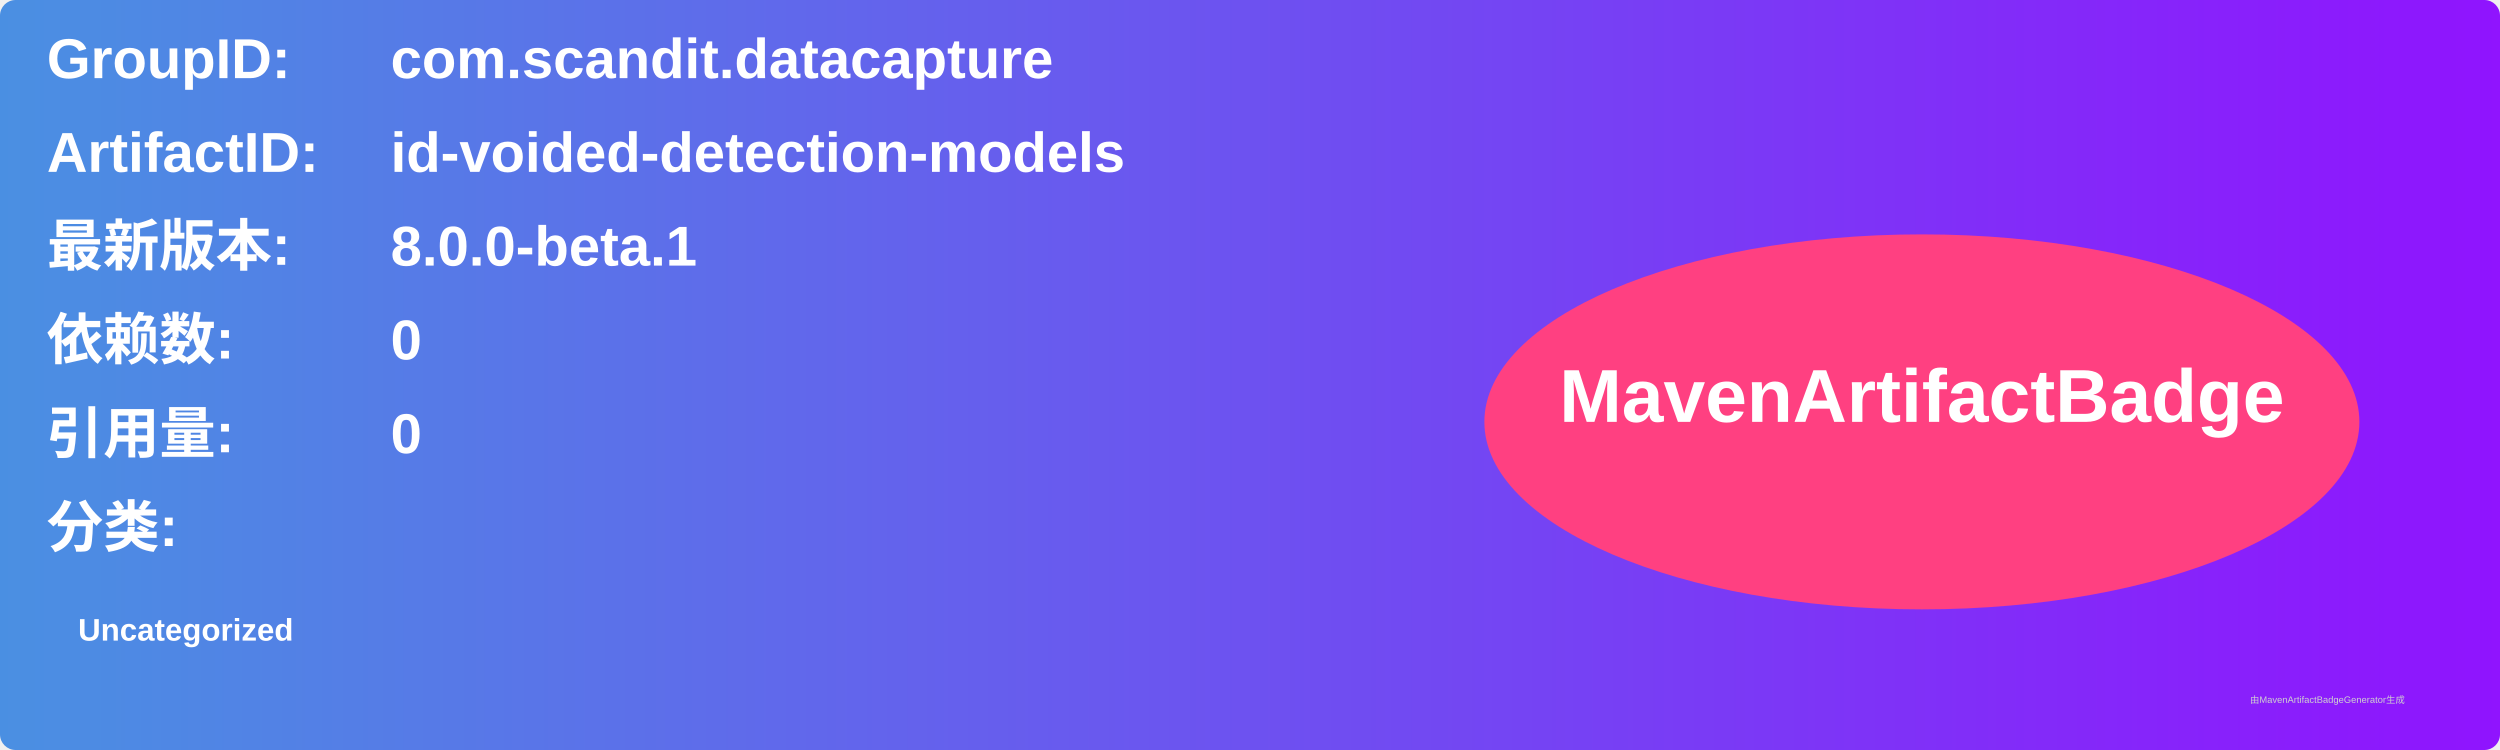
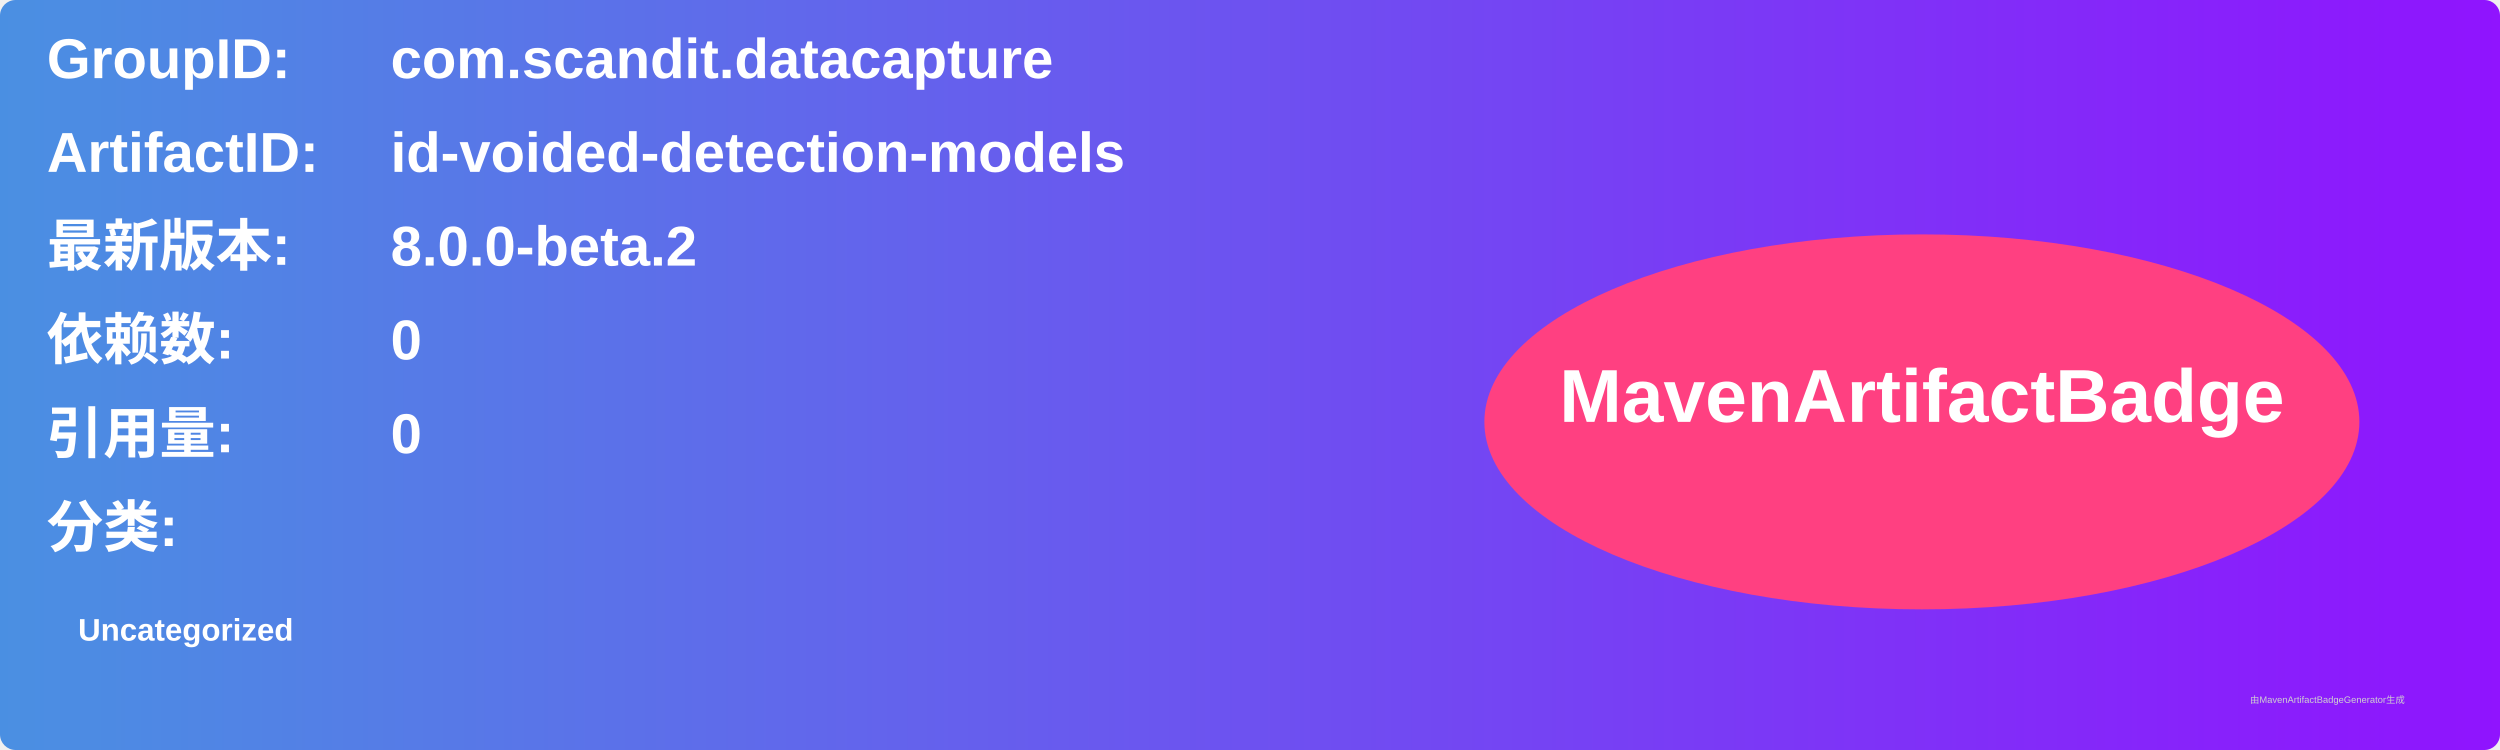
<svg xmlns="http://www.w3.org/2000/svg" width="800" height="240" viewBox="0 0 800 240">
  <linearGradient id="grad" x1="0%" y1="0%" x2="100%" y2="0%">
    <stop offset="0%" stop-color="#4a90e2" />
    <stop offset="100%" stop-color="#9013fe" />
  </linearGradient>
  <rect width="100%" height="100%" rx="5" ry="5" fill="url(#grad)" />
  <g transform="translate(15, 15)">
    <text x="0" y="10" font-family="Arial" font-size="18" fill="white" font-weight="bold" width="260">GroupID:</text>
    <text x="110" y="10" font-family="Arial" font-size="18" fill="white" font-weight="bold" width="460">com.scandit.datacapture</text>
    <text x="0" y="40" font-family="Arial" font-size="18" fill="white" font-weight="bold" width="260">ArtifactID:</text>
    <text x="110" y="40" font-family="Arial" font-size="18" fill="white" font-weight="bold" width="460">id-voided-detection-models</text>
    <text x="0" y="70" font-family="Arial" font-size="18" fill="white" font-weight="bold">最新版本:</text>
    <text x="110" y="70" font-family="Arial" font-size="18" fill="white" font-weight="bold">
-       <tspan font-weight="bold">8.0.0-beta.1</tspan>
+       <tspan font-weight="bold">8.0.0-beta.2</tspan>
    </text>
    <text x="0" y="100" font-family="Arial" font-size="18" fill="white" font-weight="bold">依赖数: </text>
    <text x="110" y="100" font-family="Arial" font-size="18" fill="white">
      <tspan font-weight="bold">0</tspan>
    </text>
    <text x="0" y="130" font-family="Arial" font-size="18" fill="white" font-weight="bold">引用量: </text>
    <text x="110" y="130" font-family="Arial" font-size="18" fill="white">
      <tspan font-weight="bold">0</tspan>
    </text>
    <text x="0" y="160" font-family="Arial" font-size="18" fill="white" font-weight="bold">分类:</text>
    <text x="10" y="190" font-family="Arial" font-size="10" fill="white">
      <tspan font-weight="bold">Uncategorized</tspan>
    </text>
    <ellipse cx="600" cy="120" rx="140" ry="60" fill="#ff4081" />
    <text x="600" y="120" text-anchor="middle" font-family="Arial" font-size="24" fill="white" font-weight="bold">MavenArtifactBadge</text>
  </g>
  <text x="720" y="225" font-family="Arial" font-size="3" fill="#d0d0d0">由MavenArtifactBadgeGenerator生成</text>
</svg>
